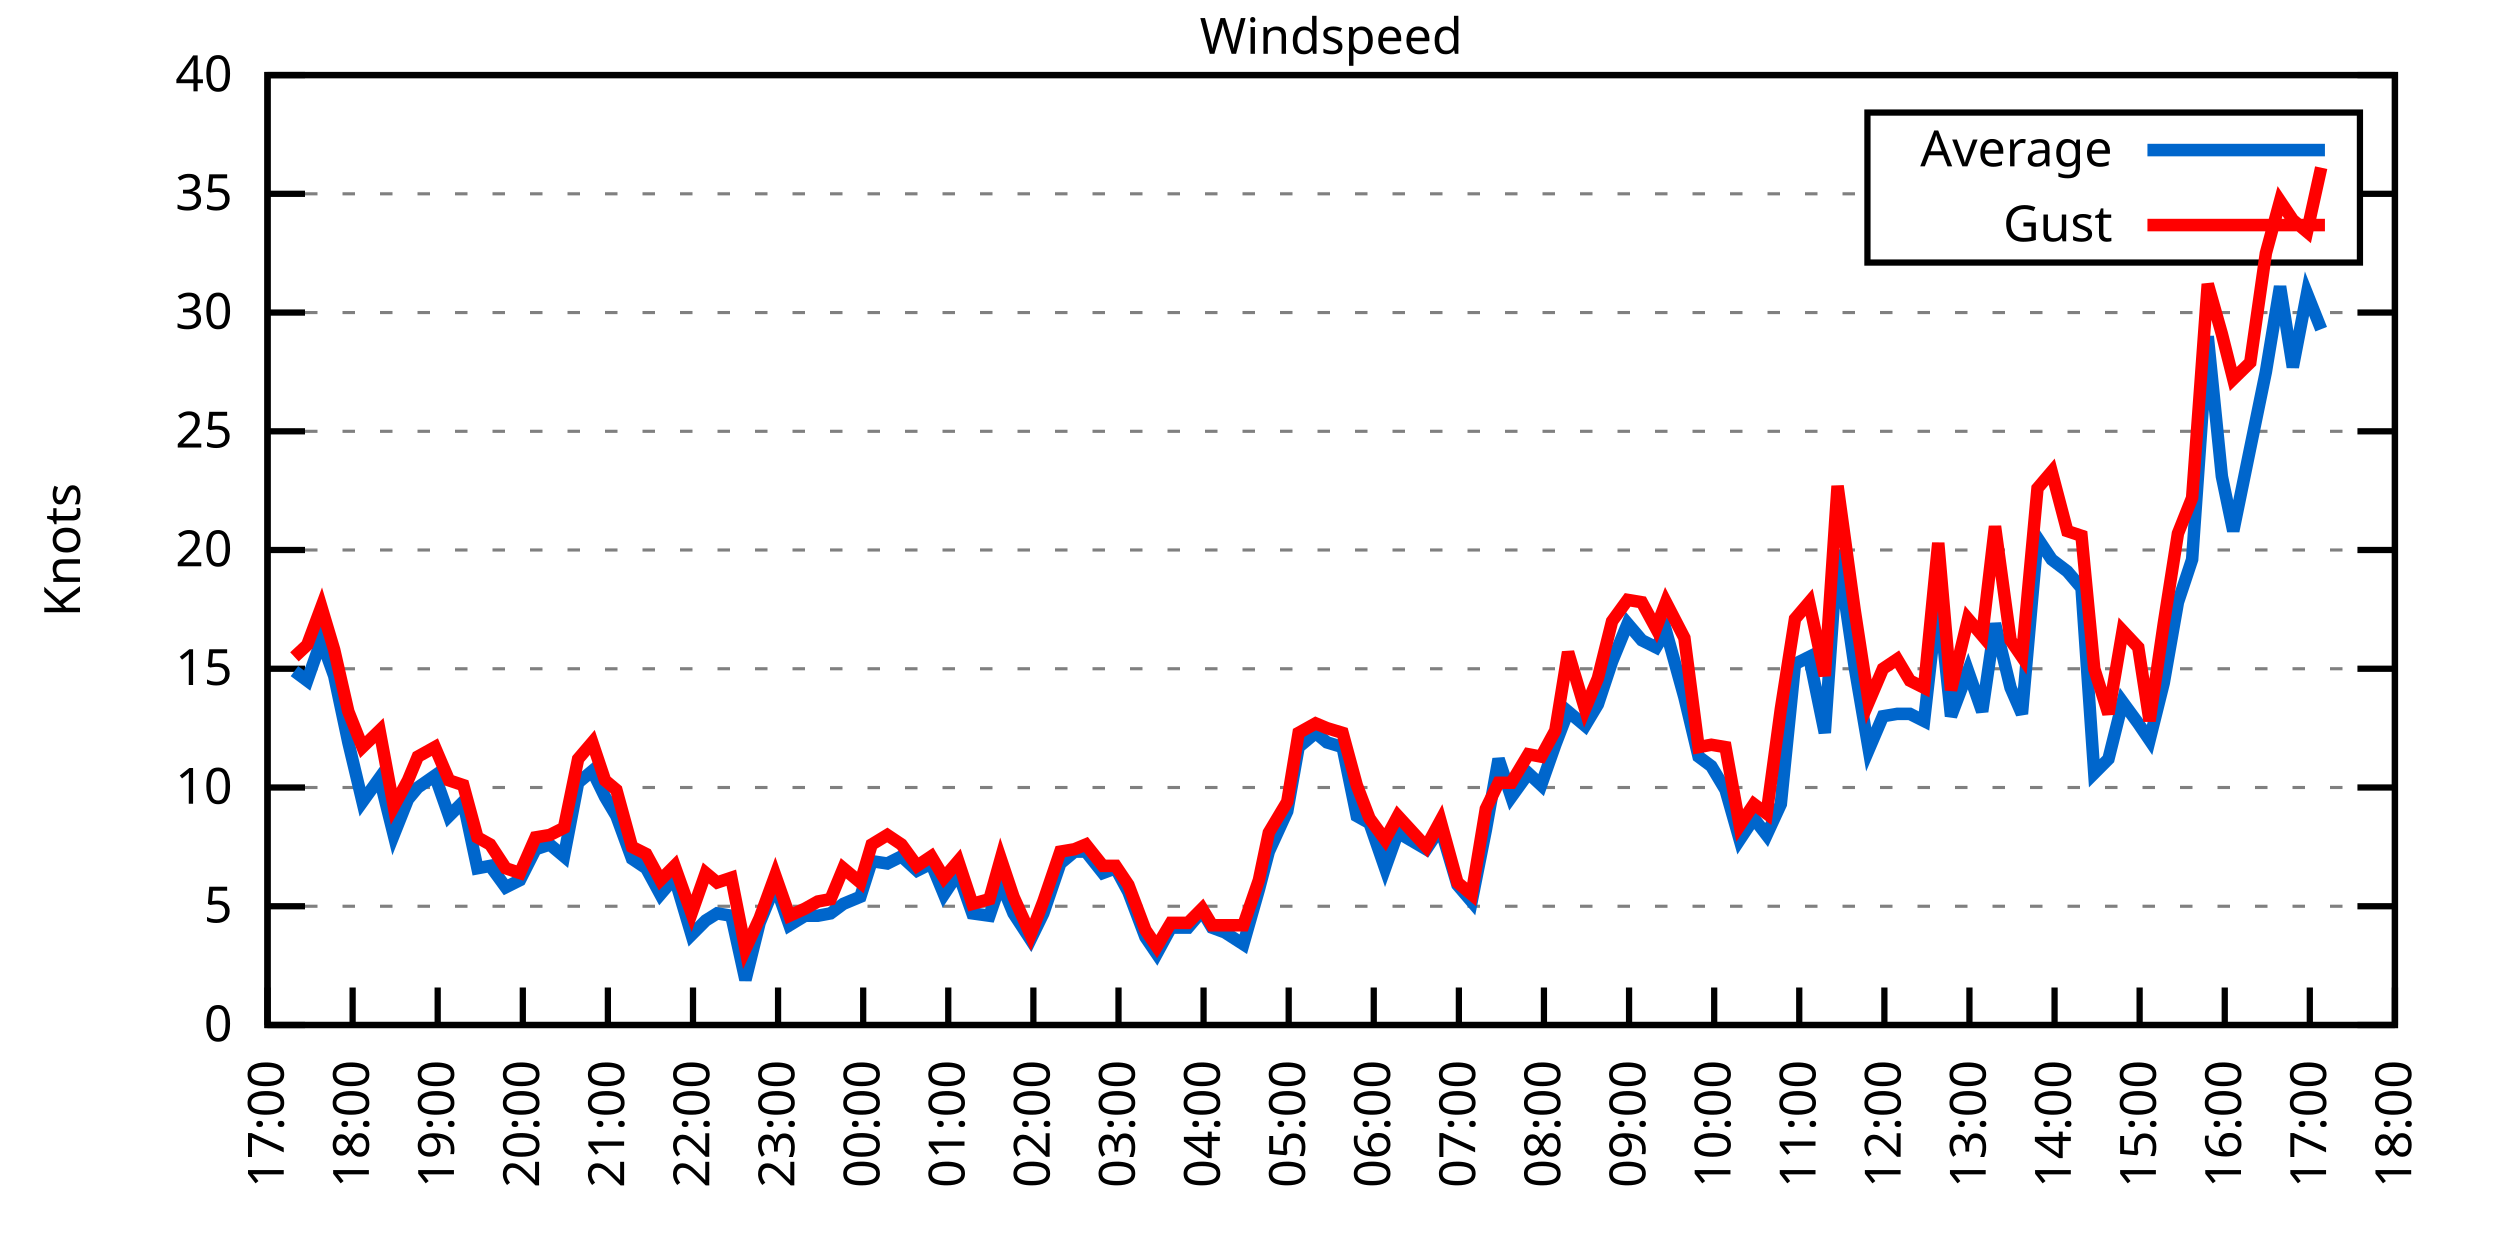
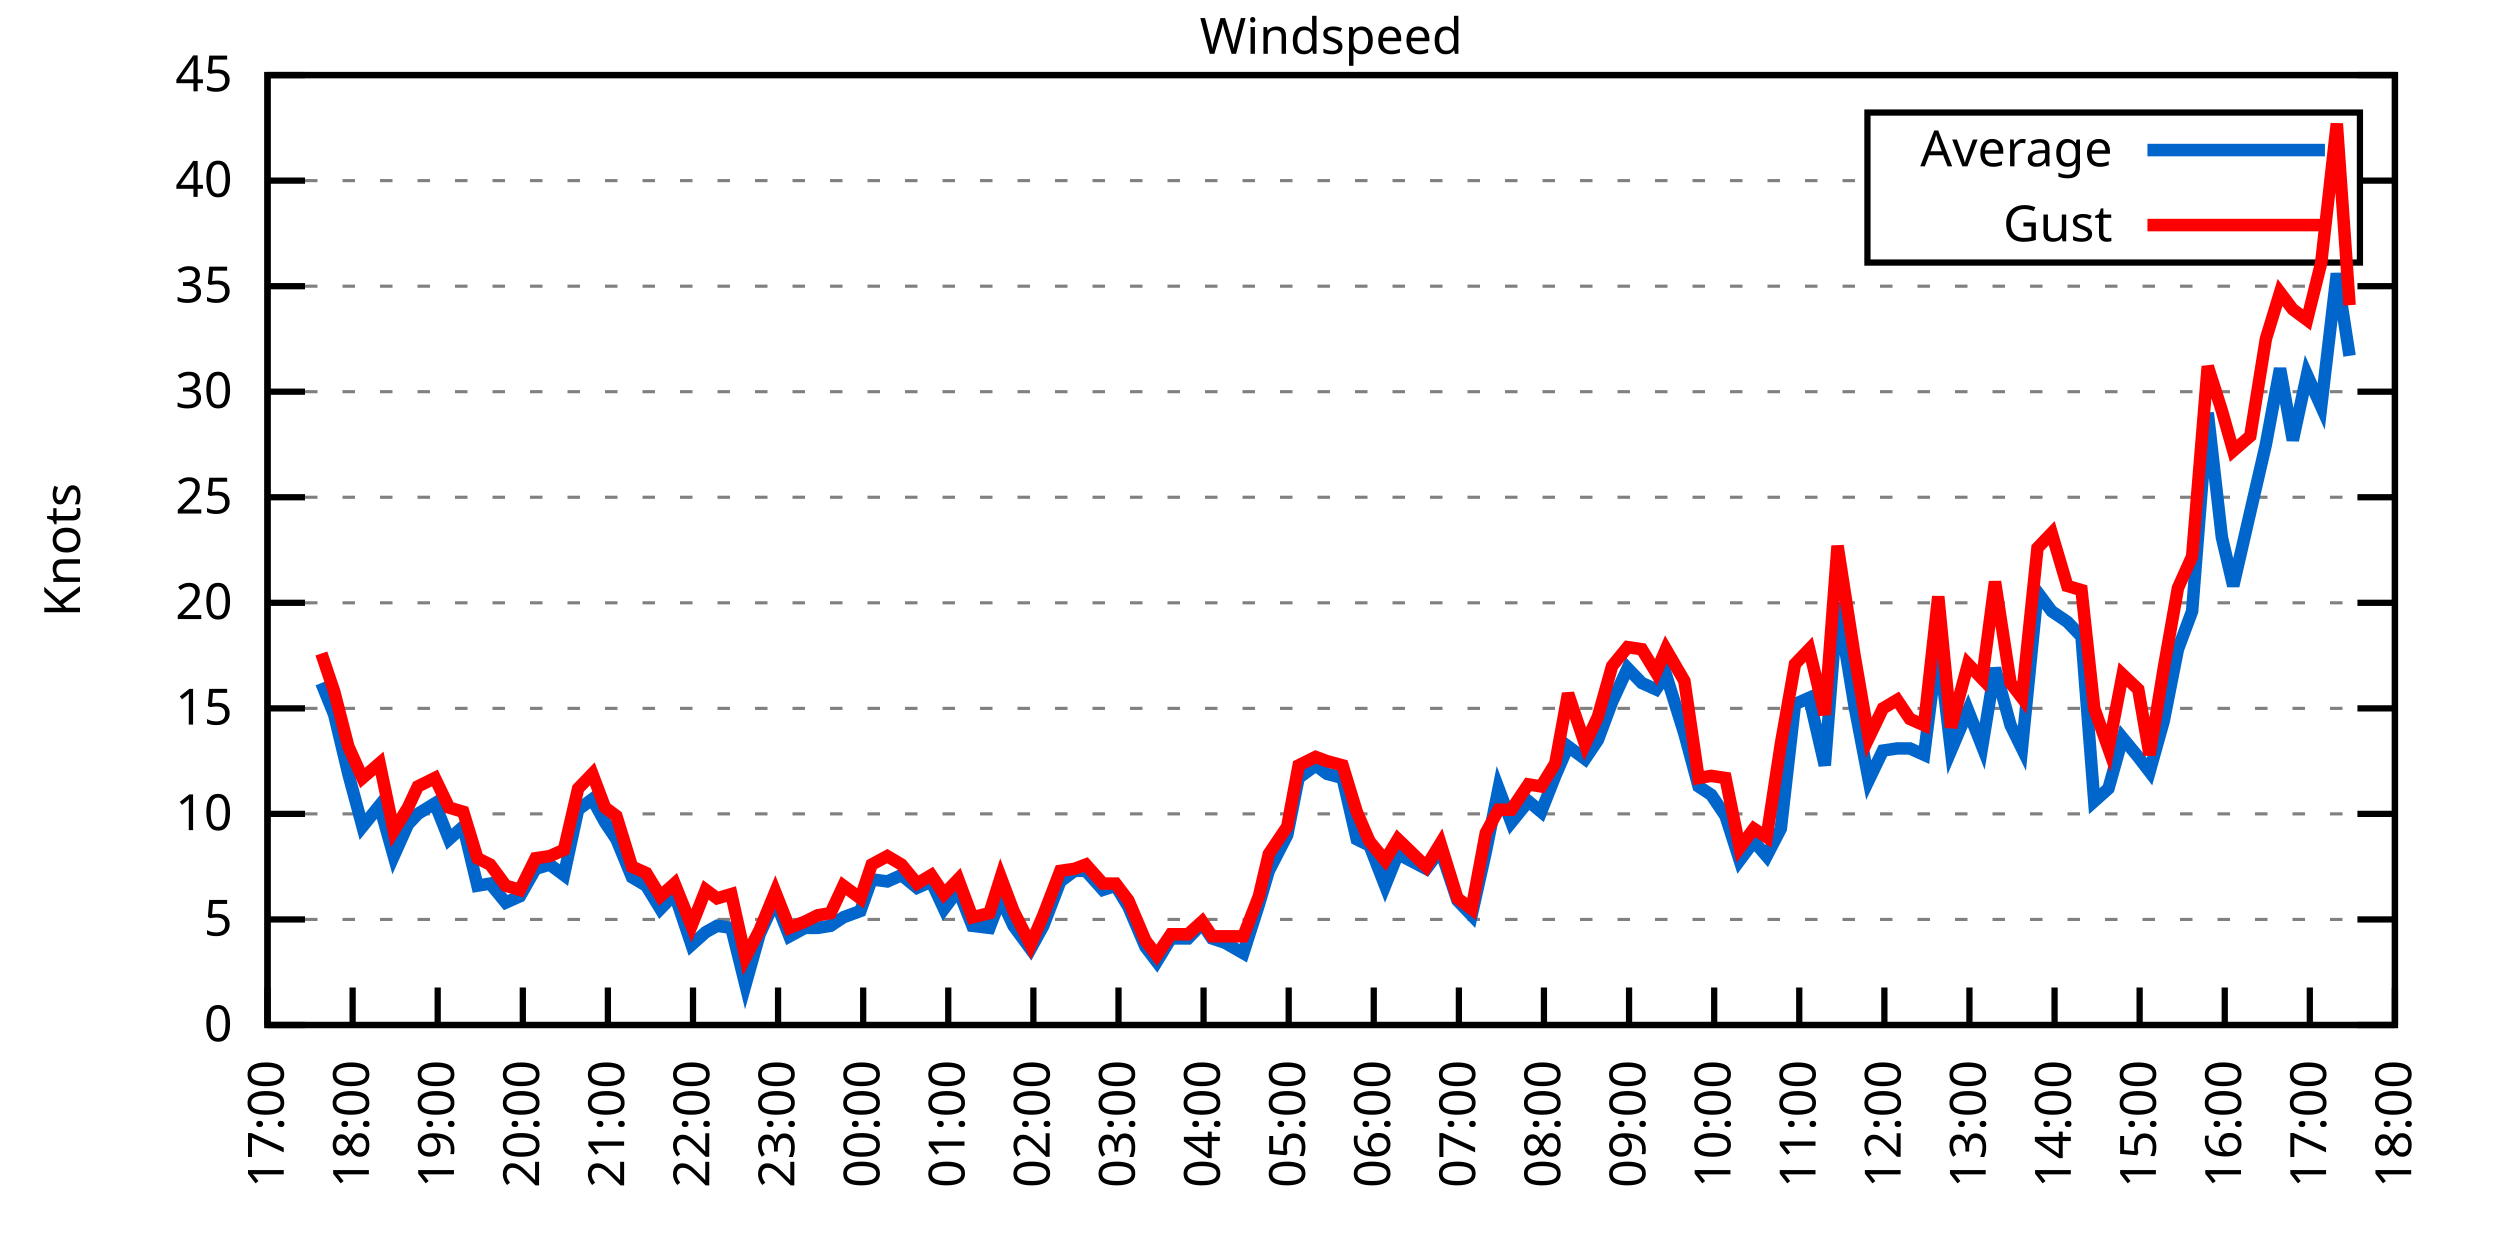
<svg xmlns="http://www.w3.org/2000/svg" xmlns:xlink="http://www.w3.org/1999/xlink" width="400" height="200" viewBox="0 0 400 200">
  <g id="gnuplot_canvas">
    <rect x="0" y="0" width="400" height="200" fill="none" />
    <defs>
      <circle id="gpDot" r="0.5" stroke-width="0.5" stroke="currentColor" />
      <path id="gpPt0" stroke-width="0.333" stroke="currentColor" d="M-1,0 h2 M0,-1 v2" />
      <path id="gpPt1" stroke-width="0.333" stroke="currentColor" d="M-1,-1 L1,1 M1,-1 L-1,1" />
      <path id="gpPt2" stroke-width="0.333" stroke="currentColor" d="M-1,0 L1,0 M0,-1 L0,1 M-1,-1 L1,1 M-1,1 L1,-1" />
      <rect id="gpPt3" stroke-width="0.333" stroke="currentColor" x="-1" y="-1" width="2" height="2" />
      <rect id="gpPt4" stroke-width="0.333" stroke="currentColor" fill="currentColor" x="-1" y="-1" width="2" height="2" />
      <circle id="gpPt5" stroke-width="0.333" stroke="currentColor" cx="0" cy="0" r="1" />
      <use xlink:href="#gpPt5" id="gpPt6" fill="currentColor" stroke="none" />
      <path id="gpPt7" stroke-width="0.333" stroke="currentColor" d="M0,-1.33 L-1.33,0.67 L1.33,0.67 z" />
      <use xlink:href="#gpPt7" id="gpPt8" fill="currentColor" stroke="none" />
      <use xlink:href="#gpPt7" id="gpPt9" stroke="currentColor" transform="rotate(180)" />
      <use xlink:href="#gpPt9" id="gpPt10" fill="currentColor" stroke="none" />
      <use xlink:href="#gpPt3" id="gpPt11" stroke="currentColor" transform="rotate(45)" />
      <use xlink:href="#gpPt11" id="gpPt12" fill="currentColor" stroke="none" />
      <path id="gpPt13" stroke-width="0.333" stroke="currentColor" d="M0,1.330 L1.265,0.411 L0.782,-1.067 L-0.782,-1.076 L-1.265,0.411 z" />
      <use xlink:href="#gpPt13" id="gpPt14" fill="currentColor" stroke="none" />
      <filter id="textbox" filterUnits="objectBoundingBox" x="0" y="0" height="1" width="1">
        <feFlood flood-color="white" flood-opacity="1" result="bgnd" />
        <feComposite in="SourceGraphic" in2="bgnd" operator="atop" />
      </filter>
      <filter id="greybox" filterUnits="objectBoundingBox" x="0" y="0" height="1" width="1">
        <feFlood flood-color="lightgrey" flood-opacity="1" result="grey" />
        <feComposite in="SourceGraphic" in2="grey" operator="atop" />
      </filter>
    </defs>
    <g fill="none" color="white" stroke="currentColor" stroke-width="1.00" stroke-linecap="butt" stroke-linejoin="miter">
</g>
    <g fill="none" color="black" stroke="currentColor" stroke-width="1.00" stroke-linecap="butt" stroke-linejoin="miter">
      <g stroke="none" shape-rendering="crispEdges">
        <polygon fill="rgb(255, 255, 255)" points="42.80,164.00 383.18,164.00 383.18,12.02 42.80,12.02 " />
      </g>
    </g>
    <g fill="none" color="black" stroke="currentColor" stroke-width="1.00" stroke-linecap="butt" stroke-linejoin="miter">
</g>
    <g fill="none" color="black" stroke="black" stroke-width="0.50" stroke-linecap="butt" stroke-linejoin="miter">
</g>
    <g fill="none" color="gray" stroke="currentColor" stroke-width="0.50" stroke-linecap="butt" stroke-linejoin="miter">
      <path stroke="gray" stroke-dasharray="2,4" class="gridline" d="M42.80,164.00 L383.19,164.00  " />
    </g>
    <g fill="none" color="gray" stroke="gray" stroke-width="1.00" stroke-linecap="butt" stroke-linejoin="miter">
</g>
    <g fill="none" color="black" stroke="currentColor" stroke-width="1.00" stroke-linecap="butt" stroke-linejoin="miter">
      <path stroke="black" d="M42.80,164.00 L48.80,164.00 M383.19,164.00 L377.19,164.00  " />
      <g transform="translate(37.20,166.60)" stroke="none" fill="black" font-family="Sans" font-size="8.00" text-anchor="end">
        <text>
          <tspan font-family="Sans"> 0</tspan>
        </text>
      </g>
    </g>
    <g fill="none" color="black" stroke="currentColor" stroke-width="1.00" stroke-linecap="butt" stroke-linejoin="miter">
</g>
    <g fill="none" color="black" stroke="black" stroke-width="0.50" stroke-linecap="butt" stroke-linejoin="miter">
</g>
    <g fill="none" color="gray" stroke="currentColor" stroke-width="0.50" stroke-linecap="butt" stroke-linejoin="miter">
-       <path stroke="gray" stroke-dasharray="2,4" class="gridline" d="M42.80,145.00 L383.19,145.00  " />
-     </g>
-     <g fill="none" color="gray" stroke="gray" stroke-width="1.00" stroke-linecap="butt" stroke-linejoin="miter">
- </g>
-     <g fill="none" color="black" stroke="currentColor" stroke-width="1.00" stroke-linecap="butt" stroke-linejoin="miter">
-       <path stroke="black" d="M42.80,145.00 L48.80,145.00 M383.19,145.00 L377.19,145.00  " />
-       <g transform="translate(37.20,147.60)" stroke="none" fill="black" font-family="Sans" font-size="8.00" text-anchor="end">
+       <path stroke="gray" stroke-dasharray="2,4" class="gridline" d="M42.80,147.11 L383.19,147.11  " />
+     </g>
+     <g fill="none" color="gray" stroke="gray" stroke-width="1.00" stroke-linecap="butt" stroke-linejoin="miter">
+ </g>
+     <g fill="none" color="black" stroke="currentColor" stroke-width="1.00" stroke-linecap="butt" stroke-linejoin="miter">
+       <path stroke="black" d="M42.80,147.11 L48.80,147.11 M383.19,147.11 L377.19,147.11  " />
+       <g transform="translate(37.20,149.71)" stroke="none" fill="black" font-family="Sans" font-size="8.00" text-anchor="end">
        <text>
          <tspan font-family="Sans"> 5</tspan>
        </text>
      </g>
    </g>
    <g fill="none" color="black" stroke="currentColor" stroke-width="1.00" stroke-linecap="butt" stroke-linejoin="miter">
</g>
    <g fill="none" color="black" stroke="black" stroke-width="0.50" stroke-linecap="butt" stroke-linejoin="miter">
</g>
    <g fill="none" color="gray" stroke="currentColor" stroke-width="0.50" stroke-linecap="butt" stroke-linejoin="miter">
-       <path stroke="gray" stroke-dasharray="2,4" class="gridline" d="M42.80,126.00 L383.19,126.00  " />
-     </g>
-     <g fill="none" color="gray" stroke="gray" stroke-width="1.00" stroke-linecap="butt" stroke-linejoin="miter">
- </g>
-     <g fill="none" color="black" stroke="currentColor" stroke-width="1.00" stroke-linecap="butt" stroke-linejoin="miter">
-       <path stroke="black" d="M42.80,126.00 L48.80,126.00 M383.19,126.00 L377.19,126.00  " />
-       <g transform="translate(37.20,128.60)" stroke="none" fill="black" font-family="Sans" font-size="8.00" text-anchor="end">
+       <path stroke="gray" stroke-dasharray="2,4" class="gridline" d="M42.80,130.22 L383.19,130.22  " />
+     </g>
+     <g fill="none" color="gray" stroke="gray" stroke-width="1.00" stroke-linecap="butt" stroke-linejoin="miter">
+ </g>
+     <g fill="none" color="black" stroke="currentColor" stroke-width="1.00" stroke-linecap="butt" stroke-linejoin="miter">
+       <path stroke="black" d="M42.80,130.22 L48.80,130.22 M383.19,130.22 L377.19,130.22  " />
+       <g transform="translate(37.20,132.82)" stroke="none" fill="black" font-family="Sans" font-size="8.00" text-anchor="end">
        <text>
          <tspan font-family="Sans"> 10</tspan>
        </text>
      </g>
    </g>
    <g fill="none" color="black" stroke="currentColor" stroke-width="1.00" stroke-linecap="butt" stroke-linejoin="miter">
</g>
    <g fill="none" color="black" stroke="black" stroke-width="0.50" stroke-linecap="butt" stroke-linejoin="miter">
</g>
    <g fill="none" color="gray" stroke="currentColor" stroke-width="0.50" stroke-linecap="butt" stroke-linejoin="miter">
-       <path stroke="gray" stroke-dasharray="2,4" class="gridline" d="M42.80,107.00 L383.19,107.00  " />
-     </g>
-     <g fill="none" color="gray" stroke="gray" stroke-width="1.00" stroke-linecap="butt" stroke-linejoin="miter">
- </g>
-     <g fill="none" color="black" stroke="currentColor" stroke-width="1.00" stroke-linecap="butt" stroke-linejoin="miter">
-       <path stroke="black" d="M42.80,107.00 L48.80,107.00 M383.19,107.00 L377.19,107.00  " />
-       <g transform="translate(37.20,109.60)" stroke="none" fill="black" font-family="Sans" font-size="8.00" text-anchor="end">
+       <path stroke="gray" stroke-dasharray="2,4" class="gridline" d="M42.80,113.34 L383.19,113.34  " />
+     </g>
+     <g fill="none" color="gray" stroke="gray" stroke-width="1.00" stroke-linecap="butt" stroke-linejoin="miter">
+ </g>
+     <g fill="none" color="black" stroke="currentColor" stroke-width="1.00" stroke-linecap="butt" stroke-linejoin="miter">
+       <path stroke="black" d="M42.80,113.34 L48.80,113.34 M383.19,113.34 L377.19,113.34  " />
+       <g transform="translate(37.20,115.94)" stroke="none" fill="black" font-family="Sans" font-size="8.00" text-anchor="end">
        <text>
          <tspan font-family="Sans"> 15</tspan>
        </text>
      </g>
    </g>
    <g fill="none" color="black" stroke="currentColor" stroke-width="1.00" stroke-linecap="butt" stroke-linejoin="miter">
</g>
    <g fill="none" color="black" stroke="black" stroke-width="0.50" stroke-linecap="butt" stroke-linejoin="miter">
</g>
    <g fill="none" color="gray" stroke="currentColor" stroke-width="0.50" stroke-linecap="butt" stroke-linejoin="miter">
-       <path stroke="gray" stroke-dasharray="2,4" class="gridline" d="M42.80,88.00 L383.19,88.00  " />
-     </g>
-     <g fill="none" color="gray" stroke="gray" stroke-width="1.00" stroke-linecap="butt" stroke-linejoin="miter">
- </g>
-     <g fill="none" color="black" stroke="currentColor" stroke-width="1.00" stroke-linecap="butt" stroke-linejoin="miter">
-       <path stroke="black" d="M42.80,88.00 L48.80,88.00 M383.19,88.00 L377.19,88.00  " />
-       <g transform="translate(37.20,90.60)" stroke="none" fill="black" font-family="Sans" font-size="8.00" text-anchor="end">
+       <path stroke="gray" stroke-dasharray="2,4" class="gridline" d="M42.80,96.45 L383.19,96.45  " />
+     </g>
+     <g fill="none" color="gray" stroke="gray" stroke-width="1.00" stroke-linecap="butt" stroke-linejoin="miter">
+ </g>
+     <g fill="none" color="black" stroke="currentColor" stroke-width="1.00" stroke-linecap="butt" stroke-linejoin="miter">
+       <path stroke="black" d="M42.80,96.45 L48.80,96.45 M383.19,96.45 L377.19,96.45  " />
+       <g transform="translate(37.20,99.05)" stroke="none" fill="black" font-family="Sans" font-size="8.00" text-anchor="end">
        <text>
          <tspan font-family="Sans"> 20</tspan>
        </text>
      </g>
    </g>
    <g fill="none" color="black" stroke="currentColor" stroke-width="1.00" stroke-linecap="butt" stroke-linejoin="miter">
</g>
    <g fill="none" color="black" stroke="black" stroke-width="0.50" stroke-linecap="butt" stroke-linejoin="miter">
</g>
    <g fill="none" color="gray" stroke="currentColor" stroke-width="0.50" stroke-linecap="butt" stroke-linejoin="miter">
-       <path stroke="gray" stroke-dasharray="2,4" class="gridline" d="M42.80,69.01 L383.19,69.01  " />
-     </g>
-     <g fill="none" color="gray" stroke="gray" stroke-width="1.00" stroke-linecap="butt" stroke-linejoin="miter">
- </g>
-     <g fill="none" color="black" stroke="currentColor" stroke-width="1.00" stroke-linecap="butt" stroke-linejoin="miter">
-       <path stroke="black" d="M42.80,69.01 L48.80,69.01 M383.19,69.01 L377.19,69.01  " />
-       <g transform="translate(37.20,71.61)" stroke="none" fill="black" font-family="Sans" font-size="8.00" text-anchor="end">
+       <path stroke="gray" stroke-dasharray="2,4" class="gridline" d="M42.80,79.56 L383.19,79.56  " />
+     </g>
+     <g fill="none" color="gray" stroke="gray" stroke-width="1.00" stroke-linecap="butt" stroke-linejoin="miter">
+ </g>
+     <g fill="none" color="black" stroke="currentColor" stroke-width="1.00" stroke-linecap="butt" stroke-linejoin="miter">
+       <path stroke="black" d="M42.80,79.56 L48.80,79.56 M383.19,79.56 L377.19,79.56  " />
+       <g transform="translate(37.20,82.16)" stroke="none" fill="black" font-family="Sans" font-size="8.00" text-anchor="end">
        <text>
          <tspan font-family="Sans"> 25</tspan>
        </text>
      </g>
    </g>
    <g fill="none" color="black" stroke="currentColor" stroke-width="1.00" stroke-linecap="butt" stroke-linejoin="miter">
</g>
    <g fill="none" color="black" stroke="black" stroke-width="0.50" stroke-linecap="butt" stroke-linejoin="miter">
</g>
    <g fill="none" color="gray" stroke="currentColor" stroke-width="0.50" stroke-linecap="butt" stroke-linejoin="miter">
-       <path stroke="gray" stroke-dasharray="2,4" class="gridline" d="M42.80,50.01 L383.19,50.01  " />
-     </g>
-     <g fill="none" color="gray" stroke="gray" stroke-width="1.00" stroke-linecap="butt" stroke-linejoin="miter">
- </g>
-     <g fill="none" color="black" stroke="currentColor" stroke-width="1.00" stroke-linecap="butt" stroke-linejoin="miter">
-       <path stroke="black" d="M42.80,50.01 L48.80,50.01 M383.19,50.01 L377.19,50.01  " />
-       <g transform="translate(37.20,52.61)" stroke="none" fill="black" font-family="Sans" font-size="8.00" text-anchor="end">
+       <path stroke="gray" stroke-dasharray="2,4" class="gridline" d="M42.80,62.67 L383.19,62.67  " />
+     </g>
+     <g fill="none" color="gray" stroke="gray" stroke-width="1.00" stroke-linecap="butt" stroke-linejoin="miter">
+ </g>
+     <g fill="none" color="black" stroke="currentColor" stroke-width="1.00" stroke-linecap="butt" stroke-linejoin="miter">
+       <path stroke="black" d="M42.80,62.67 L48.80,62.67 M383.19,62.67 L377.19,62.67  " />
+       <g transform="translate(37.20,65.27)" stroke="none" fill="black" font-family="Sans" font-size="8.00" text-anchor="end">
        <text>
          <tspan font-family="Sans"> 30</tspan>
        </text>
      </g>
    </g>
    <g fill="none" color="black" stroke="currentColor" stroke-width="1.00" stroke-linecap="butt" stroke-linejoin="miter">
</g>
    <g fill="none" color="black" stroke="black" stroke-width="0.50" stroke-linecap="butt" stroke-linejoin="miter">
</g>
    <g fill="none" color="gray" stroke="currentColor" stroke-width="0.50" stroke-linecap="butt" stroke-linejoin="miter">
-       <path stroke="gray" stroke-dasharray="2,4" class="gridline" d="M42.80,31.01 L298.79,31.01 M377.59,31.01 L383.19,31.01  " />
-     </g>
-     <g fill="none" color="gray" stroke="gray" stroke-width="1.00" stroke-linecap="butt" stroke-linejoin="miter">
- </g>
-     <g fill="none" color="black" stroke="currentColor" stroke-width="1.00" stroke-linecap="butt" stroke-linejoin="miter">
-       <path stroke="black" d="M42.80,31.01 L48.80,31.01 M383.19,31.01 L377.19,31.01  " />
-       <g transform="translate(37.20,33.61)" stroke="none" fill="black" font-family="Sans" font-size="8.00" text-anchor="end">
+       <path stroke="gray" stroke-dasharray="2,4" class="gridline" d="M42.80,45.79 L383.19,45.79  " />
+     </g>
+     <g fill="none" color="gray" stroke="gray" stroke-width="1.00" stroke-linecap="butt" stroke-linejoin="miter">
+ </g>
+     <g fill="none" color="black" stroke="currentColor" stroke-width="1.00" stroke-linecap="butt" stroke-linejoin="miter">
+       <path stroke="black" d="M42.80,45.79 L48.80,45.79 M383.19,45.79 L377.19,45.79  " />
+       <g transform="translate(37.20,48.39)" stroke="none" fill="black" font-family="Sans" font-size="8.00" text-anchor="end">
        <text>
          <tspan font-family="Sans"> 35</tspan>
+         </text>
+       </g>
+     </g>
+     <g fill="none" color="black" stroke="currentColor" stroke-width="1.00" stroke-linecap="butt" stroke-linejoin="miter">
+ </g>
+     <g fill="none" color="black" stroke="black" stroke-width="0.50" stroke-linecap="butt" stroke-linejoin="miter">
+ </g>
+     <g fill="none" color="gray" stroke="currentColor" stroke-width="0.50" stroke-linecap="butt" stroke-linejoin="miter">
+       <path stroke="gray" stroke-dasharray="2,4" class="gridline" d="M42.80,28.90 L298.79,28.90 M377.59,28.90 L383.19,28.90  " />
+     </g>
+     <g fill="none" color="gray" stroke="gray" stroke-width="1.00" stroke-linecap="butt" stroke-linejoin="miter">
+ </g>
+     <g fill="none" color="black" stroke="currentColor" stroke-width="1.00" stroke-linecap="butt" stroke-linejoin="miter">
+       <path stroke="black" d="M42.80,28.90 L48.80,28.90 M383.19,28.90 L377.19,28.90  " />
+       <g transform="translate(37.20,31.50)" stroke="none" fill="black" font-family="Sans" font-size="8.00" text-anchor="end">
+         <text>
+           <tspan font-family="Sans"> 40</tspan>
        </text>
      </g>
    </g>
    <g fill="none" color="black" stroke="currentColor" stroke-width="1.00" stroke-linecap="butt" stroke-linejoin="miter">
</g>
    <g fill="none" color="black" stroke="black" stroke-width="0.50" stroke-linecap="butt" stroke-linejoin="miter">
</g>
    <g fill="none" color="gray" stroke="currentColor" stroke-width="0.50" stroke-linecap="butt" stroke-linejoin="miter">
      <path stroke="gray" stroke-dasharray="2,4" class="gridline" d="M42.80,12.01 L383.19,12.01  " />
    </g>
    <g fill="none" color="gray" stroke="gray" stroke-width="1.00" stroke-linecap="butt" stroke-linejoin="miter">
</g>
    <g fill="none" color="black" stroke="currentColor" stroke-width="1.00" stroke-linecap="butt" stroke-linejoin="miter">
      <path stroke="black" d="M42.80,12.01 L48.80,12.01 M383.19,12.01 L377.19,12.01  " />
      <g transform="translate(37.20,14.61)" stroke="none" fill="black" font-family="Sans" font-size="8.00" text-anchor="end">
        <text>
-           <tspan font-family="Sans"> 40</tspan>
+           <tspan font-family="Sans"> 45</tspan>
        </text>
      </g>
    </g>
    <g fill="none" color="black" stroke="currentColor" stroke-width="1.00" stroke-linecap="butt" stroke-linejoin="miter">
      <path stroke="black" d="M42.80,164.00 L42.80,158.00  " />
      <g transform="translate(45.40,169.60) rotate(270.00)" stroke="none" fill="black" font-family="Sans" font-size="8.00" text-anchor="end">
        <text>
          <tspan font-family="Sans">17:00</tspan>
        </text>
      </g>
    </g>
    <g fill="none" color="black" stroke="currentColor" stroke-width="1.00" stroke-linecap="butt" stroke-linejoin="miter">
      <path stroke="black" d="M56.42,164.00 L56.42,158.00  " />
      <g transform="translate(59.02,169.60) rotate(270.00)" stroke="none" fill="black" font-family="Sans" font-size="8.00" text-anchor="end">
        <text>
          <tspan font-family="Sans">18:00</tspan>
        </text>
      </g>
    </g>
    <g fill="none" color="black" stroke="currentColor" stroke-width="1.00" stroke-linecap="butt" stroke-linejoin="miter">
      <path stroke="black" d="M70.03,164.00 L70.03,158.00  " />
      <g transform="translate(72.63,169.60) rotate(270.00)" stroke="none" fill="black" font-family="Sans" font-size="8.00" text-anchor="end">
        <text>
          <tspan font-family="Sans">19:00</tspan>
        </text>
      </g>
    </g>
    <g fill="none" color="black" stroke="currentColor" stroke-width="1.00" stroke-linecap="butt" stroke-linejoin="miter">
      <path stroke="black" d="M83.65,164.00 L83.65,158.00  " />
      <g transform="translate(86.25,169.60) rotate(270.00)" stroke="none" fill="black" font-family="Sans" font-size="8.00" text-anchor="end">
        <text>
          <tspan font-family="Sans">20:00</tspan>
        </text>
      </g>
    </g>
    <g fill="none" color="black" stroke="currentColor" stroke-width="1.00" stroke-linecap="butt" stroke-linejoin="miter">
      <path stroke="black" d="M97.26,164.00 L97.26,158.00  " />
      <g transform="translate(99.86,169.60) rotate(270.00)" stroke="none" fill="black" font-family="Sans" font-size="8.00" text-anchor="end">
        <text>
          <tspan font-family="Sans">21:00</tspan>
        </text>
      </g>
    </g>
    <g fill="none" color="black" stroke="currentColor" stroke-width="1.00" stroke-linecap="butt" stroke-linejoin="miter">
      <path stroke="black" d="M110.88,164.00 L110.88,158.00  " />
      <g transform="translate(113.48,169.60) rotate(270.00)" stroke="none" fill="black" font-family="Sans" font-size="8.00" text-anchor="end">
        <text>
          <tspan font-family="Sans">22:00</tspan>
        </text>
      </g>
    </g>
    <g fill="none" color="black" stroke="currentColor" stroke-width="1.00" stroke-linecap="butt" stroke-linejoin="miter">
      <path stroke="black" d="M124.49,164.00 L124.49,158.00  " />
      <g transform="translate(127.09,169.60) rotate(270.00)" stroke="none" fill="black" font-family="Sans" font-size="8.00" text-anchor="end">
        <text>
          <tspan font-family="Sans">23:00</tspan>
        </text>
      </g>
    </g>
    <g fill="none" color="black" stroke="currentColor" stroke-width="1.00" stroke-linecap="butt" stroke-linejoin="miter">
      <path stroke="black" d="M138.11,164.00 L138.11,158.00  " />
      <g transform="translate(140.71,169.60) rotate(270.00)" stroke="none" fill="black" font-family="Sans" font-size="8.00" text-anchor="end">
        <text>
          <tspan font-family="Sans">00:00</tspan>
        </text>
      </g>
    </g>
    <g fill="none" color="black" stroke="currentColor" stroke-width="1.00" stroke-linecap="butt" stroke-linejoin="miter">
      <path stroke="black" d="M151.72,164.00 L151.72,158.00  " />
      <g transform="translate(154.32,169.60) rotate(270.00)" stroke="none" fill="black" font-family="Sans" font-size="8.00" text-anchor="end">
        <text>
          <tspan font-family="Sans">01:00</tspan>
        </text>
      </g>
    </g>
    <g fill="none" color="black" stroke="currentColor" stroke-width="1.00" stroke-linecap="butt" stroke-linejoin="miter">
      <path stroke="black" d="M165.34,164.00 L165.34,158.00  " />
      <g transform="translate(167.94,169.60) rotate(270.00)" stroke="none" fill="black" font-family="Sans" font-size="8.00" text-anchor="end">
        <text>
          <tspan font-family="Sans">02:00</tspan>
        </text>
      </g>
    </g>
    <g fill="none" color="black" stroke="currentColor" stroke-width="1.00" stroke-linecap="butt" stroke-linejoin="miter">
      <path stroke="black" d="M178.96,164.00 L178.96,158.00  " />
      <g transform="translate(181.56,169.60) rotate(270.00)" stroke="none" fill="black" font-family="Sans" font-size="8.00" text-anchor="end">
        <text>
          <tspan font-family="Sans">03:00</tspan>
        </text>
      </g>
    </g>
    <g fill="none" color="black" stroke="currentColor" stroke-width="1.00" stroke-linecap="butt" stroke-linejoin="miter">
      <path stroke="black" d="M192.57,164.00 L192.57,158.00  " />
      <g transform="translate(195.17,169.60) rotate(270.00)" stroke="none" fill="black" font-family="Sans" font-size="8.00" text-anchor="end">
        <text>
          <tspan font-family="Sans">04:00</tspan>
        </text>
      </g>
    </g>
    <g fill="none" color="black" stroke="currentColor" stroke-width="1.00" stroke-linecap="butt" stroke-linejoin="miter">
      <path stroke="black" d="M206.19,164.00 L206.19,158.00  " />
      <g transform="translate(208.79,169.60) rotate(270.00)" stroke="none" fill="black" font-family="Sans" font-size="8.00" text-anchor="end">
        <text>
          <tspan font-family="Sans">05:00</tspan>
        </text>
      </g>
    </g>
    <g fill="none" color="black" stroke="currentColor" stroke-width="1.00" stroke-linecap="butt" stroke-linejoin="miter">
      <path stroke="black" d="M219.80,164.00 L219.80,158.00  " />
      <g transform="translate(222.40,169.60) rotate(270.00)" stroke="none" fill="black" font-family="Sans" font-size="8.00" text-anchor="end">
        <text>
          <tspan font-family="Sans">06:00</tspan>
        </text>
      </g>
    </g>
    <g fill="none" color="black" stroke="currentColor" stroke-width="1.00" stroke-linecap="butt" stroke-linejoin="miter">
      <path stroke="black" d="M233.42,164.00 L233.42,158.00  " />
      <g transform="translate(236.02,169.60) rotate(270.00)" stroke="none" fill="black" font-family="Sans" font-size="8.00" text-anchor="end">
        <text>
          <tspan font-family="Sans">07:00</tspan>
        </text>
      </g>
    </g>
    <g fill="none" color="black" stroke="currentColor" stroke-width="1.00" stroke-linecap="butt" stroke-linejoin="miter">
      <path stroke="black" d="M247.03,164.00 L247.03,158.00  " />
      <g transform="translate(249.63,169.60) rotate(270.00)" stroke="none" fill="black" font-family="Sans" font-size="8.00" text-anchor="end">
        <text>
          <tspan font-family="Sans">08:00</tspan>
        </text>
      </g>
    </g>
    <g fill="none" color="black" stroke="currentColor" stroke-width="1.00" stroke-linecap="butt" stroke-linejoin="miter">
      <path stroke="black" d="M260.65,164.00 L260.65,158.00  " />
      <g transform="translate(263.25,169.60) rotate(270.00)" stroke="none" fill="black" font-family="Sans" font-size="8.00" text-anchor="end">
        <text>
          <tspan font-family="Sans">09:00</tspan>
        </text>
      </g>
    </g>
    <g fill="none" color="black" stroke="currentColor" stroke-width="1.00" stroke-linecap="butt" stroke-linejoin="miter">
      <path stroke="black" d="M274.27,164.00 L274.27,158.00  " />
      <g transform="translate(276.87,169.60) rotate(270.00)" stroke="none" fill="black" font-family="Sans" font-size="8.00" text-anchor="end">
        <text>
          <tspan font-family="Sans">10:00</tspan>
        </text>
      </g>
    </g>
    <g fill="none" color="black" stroke="currentColor" stroke-width="1.00" stroke-linecap="butt" stroke-linejoin="miter">
      <path stroke="black" d="M287.88,164.00 L287.88,158.00  " />
      <g transform="translate(290.48,169.60) rotate(270.00)" stroke="none" fill="black" font-family="Sans" font-size="8.00" text-anchor="end">
        <text>
          <tspan font-family="Sans">11:00</tspan>
        </text>
      </g>
    </g>
    <g fill="none" color="black" stroke="currentColor" stroke-width="1.00" stroke-linecap="butt" stroke-linejoin="miter">
      <path stroke="black" d="M301.50,164.00 L301.50,158.00  " />
      <g transform="translate(304.10,169.60) rotate(270.00)" stroke="none" fill="black" font-family="Sans" font-size="8.00" text-anchor="end">
        <text>
          <tspan font-family="Sans">12:00</tspan>
        </text>
      </g>
    </g>
    <g fill="none" color="black" stroke="currentColor" stroke-width="1.00" stroke-linecap="butt" stroke-linejoin="miter">
      <path stroke="black" d="M315.11,164.00 L315.11,158.00  " />
      <g transform="translate(317.71,169.60) rotate(270.00)" stroke="none" fill="black" font-family="Sans" font-size="8.00" text-anchor="end">
        <text>
          <tspan font-family="Sans">13:00</tspan>
        </text>
      </g>
    </g>
    <g fill="none" color="black" stroke="currentColor" stroke-width="1.00" stroke-linecap="butt" stroke-linejoin="miter">
      <path stroke="black" d="M328.73,164.00 L328.73,158.00  " />
      <g transform="translate(331.33,169.60) rotate(270.00)" stroke="none" fill="black" font-family="Sans" font-size="8.00" text-anchor="end">
        <text>
          <tspan font-family="Sans">14:00</tspan>
        </text>
      </g>
    </g>
    <g fill="none" color="black" stroke="currentColor" stroke-width="1.00" stroke-linecap="butt" stroke-linejoin="miter">
      <path stroke="black" d="M342.34,164.00 L342.34,158.00  " />
      <g transform="translate(344.94,169.60) rotate(270.00)" stroke="none" fill="black" font-family="Sans" font-size="8.00" text-anchor="end">
        <text>
          <tspan font-family="Sans">15:00</tspan>
        </text>
      </g>
    </g>
    <g fill="none" color="black" stroke="currentColor" stroke-width="1.00" stroke-linecap="butt" stroke-linejoin="miter">
      <path stroke="black" d="M355.96,164.00 L355.96,158.00  " />
      <g transform="translate(358.56,169.60) rotate(270.00)" stroke="none" fill="black" font-family="Sans" font-size="8.00" text-anchor="end">
        <text>
          <tspan font-family="Sans">16:00</tspan>
        </text>
      </g>
    </g>
    <g fill="none" color="black" stroke="currentColor" stroke-width="1.00" stroke-linecap="butt" stroke-linejoin="miter">
      <path stroke="black" d="M369.57,164.00 L369.57,158.00  " />
      <g transform="translate(372.17,169.60) rotate(270.00)" stroke="none" fill="black" font-family="Sans" font-size="8.00" text-anchor="end">
        <text>
          <tspan font-family="Sans">17:00</tspan>
        </text>
      </g>
    </g>
    <g fill="none" color="black" stroke="currentColor" stroke-width="1.00" stroke-linecap="butt" stroke-linejoin="miter">
      <path stroke="black" d="M383.19,164.00 L383.19,158.00  " />
      <g transform="translate(385.79,169.60) rotate(270.00)" stroke="none" fill="black" font-family="Sans" font-size="8.00" text-anchor="end">
        <text>
          <tspan font-family="Sans">18:00</tspan>
        </text>
      </g>
    </g>
    <g fill="none" color="black" stroke="currentColor" stroke-width="1.00" stroke-linecap="butt" stroke-linejoin="miter">
</g>
    <g fill="none" color="black" stroke="currentColor" stroke-width="1.00" stroke-linecap="butt" stroke-linejoin="miter">
      <path stroke="black" d="M42.80,12.01 L42.80,164.00 L383.19,164.00 L383.19,12.01 L42.80,12.01 Z  " />
    </g>
    <g fill="none" color="black" stroke="currentColor" stroke-width="1.00" stroke-linecap="butt" stroke-linejoin="miter">
</g>
    <g fill="none" color="black" stroke="currentColor" stroke-width="1.00" stroke-linecap="butt" stroke-linejoin="miter">
      <path stroke="black" d="M298.79,42.01 L298.79,18.01 L377.59,18.01 L377.59,42.01 L298.79,42.01 Z  " />
    </g>
    <g id="Windspeed_plot_1">
      <g fill="none" color="white" stroke="black" stroke-width="2.00" stroke-linecap="butt" stroke-linejoin="miter">
</g>
      <g fill="none" color="black" stroke="currentColor" stroke-width="2.00" stroke-linecap="butt" stroke-linejoin="miter">
        <g transform="translate(337.99,26.61)" stroke="none" fill="black" font-family="Sans" font-size="8.00" text-anchor="end">
          <text>
            <tspan font-family="Sans">Average</tspan>
          </text>
        </g>
      </g>
      <g fill="none" color="black" stroke="currentColor" stroke-width="2.00" stroke-linecap="butt" stroke-linejoin="miter">
-         <path stroke="rgb(  0, 102, 204)" d="M343.59,24.01 L371.99,24.01 M47.11,107.38 L49.15,108.90 L51.42,102.44 L53.47,108.14 L55.73,118.78 L58.00,128.28   L60.73,124.48 L63.00,133.60 L65.27,127.90 L66.85,126.00 L69.58,124.10 L71.85,130.56 L74.12,128.28 L76.39,138.92   L78.43,138.54 L80.92,141.96 L83.19,140.82 L85.69,135.88 L87.96,135.12 L90.23,137.02 L92.50,125.24 L94.77,123.34   L96.81,127.52 L98.62,130.56 L101.12,137.40 L103.39,138.92 L105.66,143.10 L107.93,140.44 L110.65,149.56 L112.92,147.28   L114.74,146.14 L117.01,146.52 L119.27,156.78 L121.54,147.66 L124.04,141.58 L126.31,148.04 L128.81,146.52 L130.85,146.52   L132.89,146.14 L134.93,144.62 L137.66,143.48 L139.47,137.78 L141.97,138.16 L144.24,137.02 L146.73,139.30 L149.00,138.16   L151.04,143.10 L153.31,139.68 L155.58,146.14 L158.31,146.52 L160.12,141.20 L162.16,146.14 L164.89,150.32 L166.93,146.14   L169.65,138.16 L171.92,136.26 L173.74,136.26 L176.46,139.68 L178.50,138.92 L180.54,142.72 L183.27,149.94 L185.08,152.60   L187.35,148.42 L190.08,148.42 L192.34,145.76 L193.93,148.42 L195.98,149.18 L198.93,151.08 L201.42,142.34 L203.01,136.26   L205.96,129.80 L207.78,119.54 L210.50,117.26 L212.31,118.78 L214.81,119.54 L217.08,130.56 L219.12,131.70 L221.62,138.92   L223.66,133.22 L228.20,135.88 L230.47,132.46 L233.19,141.58 L235.46,144.24 L237.73,132.84 L239.77,121.44 L241.81,127.52   L244.54,123.72 L246.58,125.62 L248.85,119.16 L250.89,113.84 L253.61,116.12 L255.66,112.70 L257.93,105.86 L260.42,99.78   L262.69,102.44 L264.96,103.58 L266.55,100.92 L269.50,111.56 L271.77,121.06 L273.81,122.58 L276.08,126.38 L278.35,134.36   L280.62,130.94 L282.66,133.60 L284.93,128.66 L287.20,106.24 L289.47,105.10 L291.97,117.26 L294.01,88.00 L296.73,106.62   L299.00,119.92 L301.27,114.60 L303.54,114.22 L305.58,114.22 L307.85,115.36 L310.12,95.22 L312.16,114.60 L314.89,107.38   L317.15,113.84 L319.20,99.78 L321.69,110.04 L323.51,114.22 L326.00,86.11 L328.27,89.52 L330.77,91.42 L333.04,94.08   L335.08,123.72 L337.35,121.44 L339.62,112.32 L342.12,115.74 L343.93,118.40 L346.20,109.28 L348.47,96.36 L350.74,89.52   L353.24,53.81 L355.50,76.23 L357.32,84.97 L360.04,71.67 L362.54,59.51 L364.81,45.83 L366.85,58.75 L369.12,46.97   L371.39,52.67  " />
+         <path stroke="rgb(  0, 102, 204)" d="M343.59,24.01 L371.99,24.01 M51.42,109.28 L53.47,114.35 L55.73,123.81 L58.00,132.25 L60.73,128.87 L63.00,136.98   L65.27,131.91 L66.85,130.22 L69.58,128.54 L71.85,134.28 L74.12,132.25 L76.39,141.71 L78.43,141.37 L80.92,144.41   L83.19,143.40 L85.69,139.01 L87.96,138.33 L90.23,140.02 L92.50,129.55 L94.77,127.86 L96.81,131.58 L98.62,134.28   L101.12,140.36 L103.39,141.71 L105.66,145.42 L107.93,143.06 L110.65,151.17 L112.92,149.14 L114.74,148.13 L117.01,148.46   L119.27,157.58 L121.54,149.48 L124.04,144.07 L126.31,149.81 L128.81,148.46 L130.85,148.46 L132.89,148.13 L134.93,146.77   L137.66,145.76 L139.47,140.69 L141.97,141.03 L144.24,140.02 L146.73,142.05 L149.00,141.03 L151.04,145.42 L153.31,142.38   L155.58,148.13 L158.31,148.46 L160.12,143.73 L162.16,148.13 L164.89,151.84 L166.93,148.13 L169.65,141.03 L171.92,139.34   L173.74,139.34 L176.46,142.38 L178.50,141.71 L180.54,145.09 L183.27,151.50 L185.08,153.87 L187.35,150.15 L190.08,150.15   L192.34,147.79 L193.93,150.15 L195.98,150.83 L198.93,152.52 L201.42,144.75 L203.01,139.34 L205.96,133.60 L207.78,124.48   L210.50,122.46 L212.31,123.81 L214.81,124.48 L217.08,134.28 L219.12,135.29 L221.62,141.71 L223.66,136.64 L228.20,139.01   L230.47,135.97 L233.19,144.07 L235.46,146.44 L237.73,136.30 L239.77,126.17 L241.81,131.58 L244.54,128.20 L246.58,129.89   L248.85,124.14 L250.89,119.42 L253.61,121.44 L255.66,118.40 L257.93,112.32 L260.42,106.92 L262.69,109.28 L264.96,110.30   L266.55,107.93 L269.50,117.39 L271.77,125.83 L273.81,127.18 L276.08,130.56 L278.35,137.66 L280.62,134.62 L282.66,136.98   L284.93,132.59 L287.20,112.66 L289.47,111.65 L291.97,122.46 L294.01,96.45 L296.73,113.00 L299.00,124.82 L301.27,120.09   L303.54,119.75 L305.58,119.75 L307.85,120.77 L310.12,102.87 L312.16,120.09 L314.89,113.67 L317.15,119.42 L319.20,106.92   L321.69,116.04 L323.51,119.75 L326.00,94.76 L328.27,97.80 L330.77,99.49 L333.04,101.85 L335.08,128.20 L337.35,126.17   L339.62,118.07 L342.12,121.11 L343.93,123.47 L346.20,115.36 L348.47,103.88 L350.74,97.80 L353.24,66.05 L355.50,85.98   L357.32,93.75 L360.04,81.93 L362.54,71.12 L364.81,58.96 L366.85,70.44 L369.12,59.97 L371.39,65.04 L373.89,43.76   L375.93,56.93  " />
      </g>
    </g>
    <g id="Windspeed_plot_2">
      <g fill="none" color="black" stroke="currentColor" stroke-width="2.00" stroke-linecap="butt" stroke-linejoin="miter">
        <g transform="translate(337.99,38.61)" stroke="none" fill="black" font-family="Sans" font-size="8.00" text-anchor="end">
          <text>
            <tspan font-family="Sans">Gust</tspan>
          </text>
        </g>
      </g>
      <g fill="none" color="black" stroke="currentColor" stroke-width="2.00" stroke-linecap="butt" stroke-linejoin="miter">
-         <path stroke="rgb(255,   0,   0)" d="M343.59,36.01 L371.99,36.01 M47.11,105.10 L49.15,103.20 L51.42,97.12 L53.47,103.96 L55.73,113.84 L58.00,119.54   L60.73,116.88 L63.00,129.04 L65.27,124.86 L66.85,121.06 L69.58,119.54 L71.85,124.86 L74.12,125.62 L76.39,133.98   L78.43,135.12 L80.92,138.92 L83.19,139.68 L85.69,133.98 L87.96,133.60 L90.23,132.46 L92.50,121.44 L94.77,118.78   L96.81,124.86 L98.62,126.38 L101.12,135.50 L103.39,136.64 L105.66,140.82 L107.93,138.54 L110.65,146.14 L112.92,139.68   L114.74,141.20 L117.01,140.44 L119.27,151.84 L121.54,146.90 L124.04,140.06 L126.31,146.52 L128.81,145.38 L130.85,144.24   L132.89,143.86 L134.93,138.92 L137.66,141.20 L139.47,135.12 L141.97,133.60 L144.24,135.12 L146.73,138.54 L149.00,137.02   L151.04,140.44 L153.31,137.78 L155.58,144.62 L158.31,143.86 L160.12,137.40 L162.16,143.48 L164.89,149.56 L166.93,144.24   L169.65,136.26 L171.92,135.88 L173.74,135.12 L176.46,138.54 L178.50,138.54 L180.54,141.58 L183.27,148.80 L185.08,151.46   L187.35,147.66 L190.08,147.66 L192.34,145.38 L193.93,148.04 L195.98,148.04 L198.93,148.04 L201.42,140.82 L203.01,133.22   L205.96,128.28 L207.78,117.26 L210.50,115.74 L212.31,116.50 L214.81,117.26 L217.08,125.62 L219.12,130.94 L221.62,134.36   L223.66,130.56 L228.20,135.50 L230.47,131.32 L233.19,141.20 L235.46,143.10 L237.73,129.42 L239.77,125.24 L241.81,125.24   L244.54,120.68 L246.58,121.06 L248.85,116.88 L250.89,104.34 L253.61,113.46 L255.66,108.52 L257.93,99.40 L260.42,95.98   L262.69,96.36 L264.96,100.54 L266.55,96.36 L269.50,102.06 L271.77,119.54 L273.81,119.16 L276.08,119.54 L278.35,132.08   L280.62,128.66 L282.66,130.18 L284.93,113.46 L287.20,99.02 L289.47,96.36 L291.97,108.14 L294.01,77.75 L296.73,97.50   L299.00,112.32 L301.27,107.00 L303.54,105.48 L305.58,108.90 L307.85,110.04 L310.12,86.87 L312.16,110.42 L314.89,99.02   L317.15,101.68 L319.20,84.21 L321.69,102.44 L323.51,105.10 L326.00,78.13 L328.27,75.47 L330.77,84.97 L333.04,85.73   L335.08,107.00 L337.35,114.22 L339.62,100.92 L342.12,103.58 L343.93,115.36 L346.20,99.78 L348.47,85.35 L350.74,79.65   L353.24,45.45 L355.50,53.43 L357.32,60.65 L360.04,57.99 L362.54,40.51 L364.81,32.15 L366.85,35.19 L369.12,37.09   L371.39,26.83  " />
+         <path stroke="rgb(255,   0,   0)" d="M343.59,36.01 L371.99,36.01 M51.42,104.56 L53.47,110.63 L55.73,119.42 L58.00,124.48 L60.73,122.12 L63.00,132.93   L65.27,129.21 L66.85,125.83 L69.58,124.48 L71.85,129.21 L74.12,129.89 L76.39,137.32 L78.43,138.33 L80.92,141.71   L83.19,142.38 L85.69,137.32 L87.96,136.98 L90.23,135.97 L92.50,126.17 L94.77,123.81 L96.81,129.21 L98.62,130.56   L101.12,138.67 L103.39,139.68 L105.66,143.40 L107.93,141.37 L110.65,148.13 L112.92,142.38 L114.74,143.73 L117.01,143.06   L119.27,153.19 L121.54,148.80 L124.04,142.72 L126.31,148.46 L128.81,147.45 L130.85,146.44 L132.89,146.10 L134.93,141.71   L137.66,143.73 L139.47,138.33 L141.97,136.98 L144.24,138.33 L146.73,141.37 L149.00,140.02 L151.04,143.06 L153.31,140.69   L155.58,146.77 L158.31,146.10 L160.12,140.36 L162.16,145.76 L164.89,151.17 L166.93,146.44 L169.65,139.34 L171.92,139.01   L173.74,138.33 L176.46,141.37 L178.50,141.37 L180.54,144.07 L183.27,150.49 L185.08,152.85 L187.35,149.48 L190.08,149.48   L192.34,147.45 L193.93,149.81 L195.98,149.81 L198.93,149.81 L201.42,143.40 L203.01,136.64 L205.96,132.25 L207.78,122.46   L210.50,121.11 L212.31,121.78 L214.81,122.46 L217.08,129.89 L219.12,134.62 L221.62,137.66 L223.66,134.28 L228.20,138.67   L230.47,134.95 L233.19,143.73 L235.46,145.42 L237.73,133.26 L239.77,129.55 L241.81,129.55 L244.54,125.50 L246.58,125.83   L248.85,122.12 L250.89,110.97 L253.61,119.08 L255.66,114.69 L257.93,106.58 L260.42,103.54 L262.69,103.88 L264.96,107.59   L266.55,103.88 L269.50,108.95 L271.77,124.48 L273.81,124.14 L276.08,124.48 L278.35,135.63 L280.62,132.59 L282.66,133.94   L284.93,119.08 L287.20,106.24 L289.47,103.88 L291.97,114.35 L294.01,87.33 L296.73,104.89 L299.00,118.07 L301.27,113.34   L303.54,111.99 L305.58,115.03 L307.85,116.04 L310.12,95.44 L312.16,116.38 L314.89,106.24 L317.15,108.61 L319.20,93.07   L321.69,109.28 L323.51,111.65 L326.00,87.67 L328.27,85.30 L330.77,93.75 L333.04,94.42 L335.08,113.34 L337.35,119.75   L339.62,107.93 L342.12,110.30 L343.93,120.77 L346.20,106.92 L348.47,94.08 L350.74,89.02 L353.24,58.62 L355.50,65.71   L357.32,72.13 L360.04,69.77 L362.54,54.23 L364.81,46.80 L366.85,49.50 L369.12,51.19 L371.39,42.07 L373.89,19.78   L375.93,48.83  " />
      </g>
    </g>
    <g fill="none" color="black" stroke="currentColor" stroke-width="2.00" stroke-linecap="butt" stroke-linejoin="miter">
</g>
    <g fill="none" color="black" stroke="black" stroke-width="1.00" stroke-linecap="butt" stroke-linejoin="miter">
</g>
    <g fill="none" color="black" stroke="currentColor" stroke-width="1.00" stroke-linecap="butt" stroke-linejoin="miter">
      <path stroke="black" d="M42.80,12.01 L42.80,164.00 L383.19,164.00 L383.19,12.01 L42.80,12.01 Z  " />
      <g transform="translate(12.80,88.01) rotate(270.00)" stroke="none" fill="black" font-family="Sans" font-size="8.00" text-anchor="middle">
        <text>
          <tspan font-family="Sans">Knots</tspan>
        </text>
      </g>
    </g>
    <g fill="none" color="black" stroke="currentColor" stroke-width="1.00" stroke-linecap="butt" stroke-linejoin="miter">
</g>
    <g fill="none" color="black" stroke="currentColor" stroke-width="1.00" stroke-linecap="butt" stroke-linejoin="miter">
      <g transform="translate(212.99,8.61)" stroke="none" fill="black" font-family="Sans" font-size="8.00" text-anchor="middle">
        <text>
          <tspan font-family="Sans">Windspeed</tspan>
        </text>
      </g>
    </g>
    <g fill="none" color="black" stroke="currentColor" stroke-width="1.00" stroke-linecap="butt" stroke-linejoin="miter">
</g>
  </g>
</svg>
